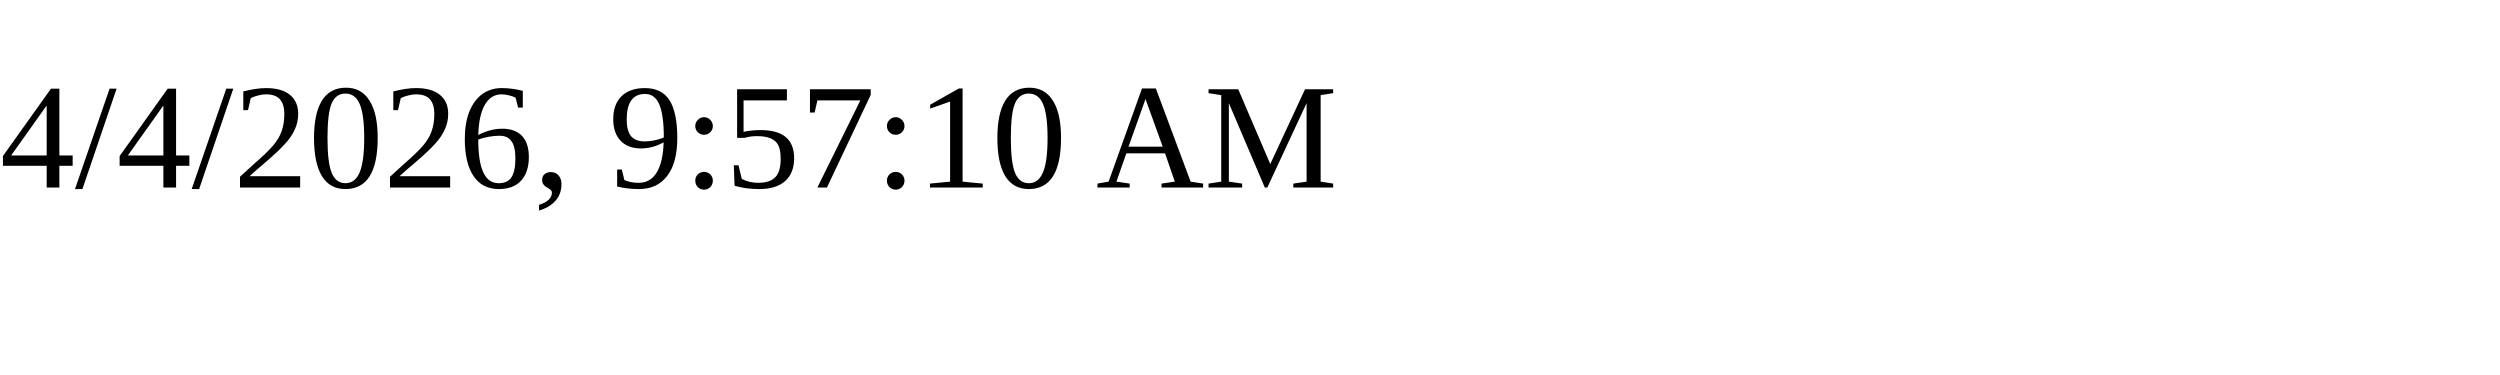
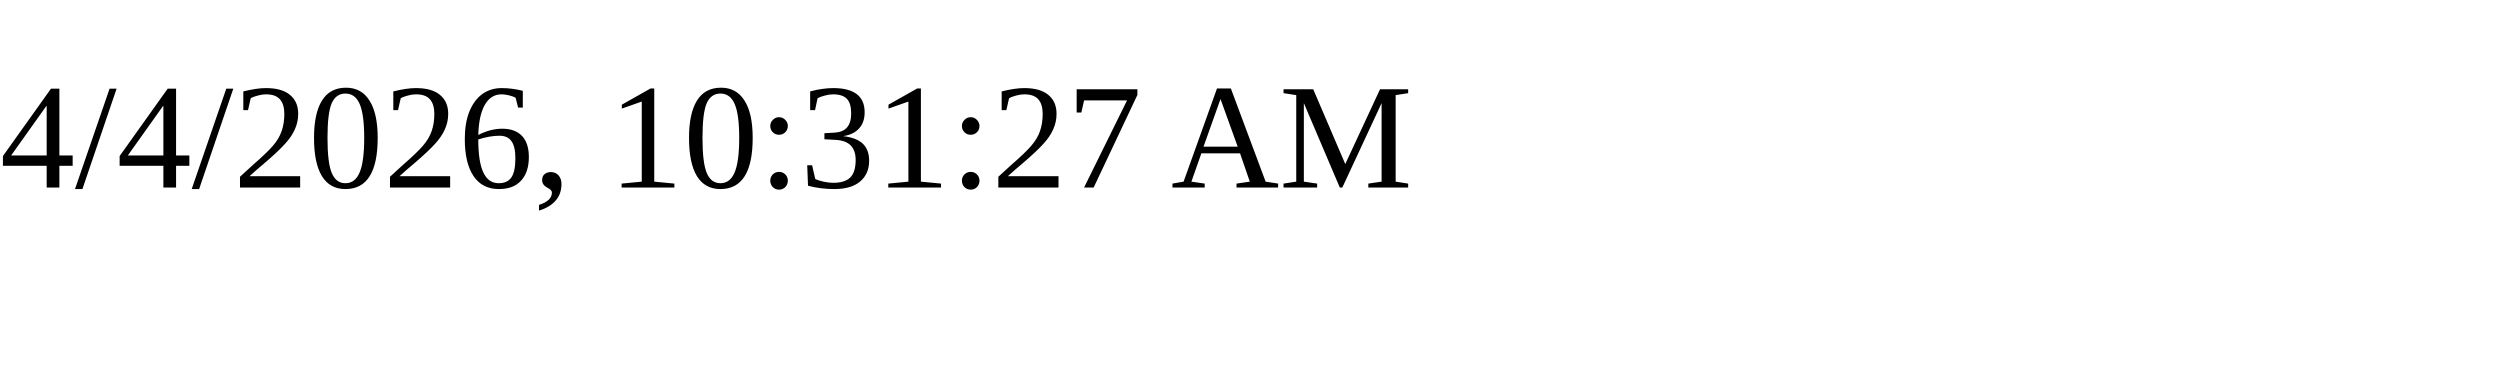
<svg xmlns="http://www.w3.org/2000/svg" height="30" width="200">
-   <text x="0" y="15">4/4/2026, 9:57:10 AM</text>
+   <text x="0" y="15">4/4/2026, 10:31:27 AM</text>
</svg>
